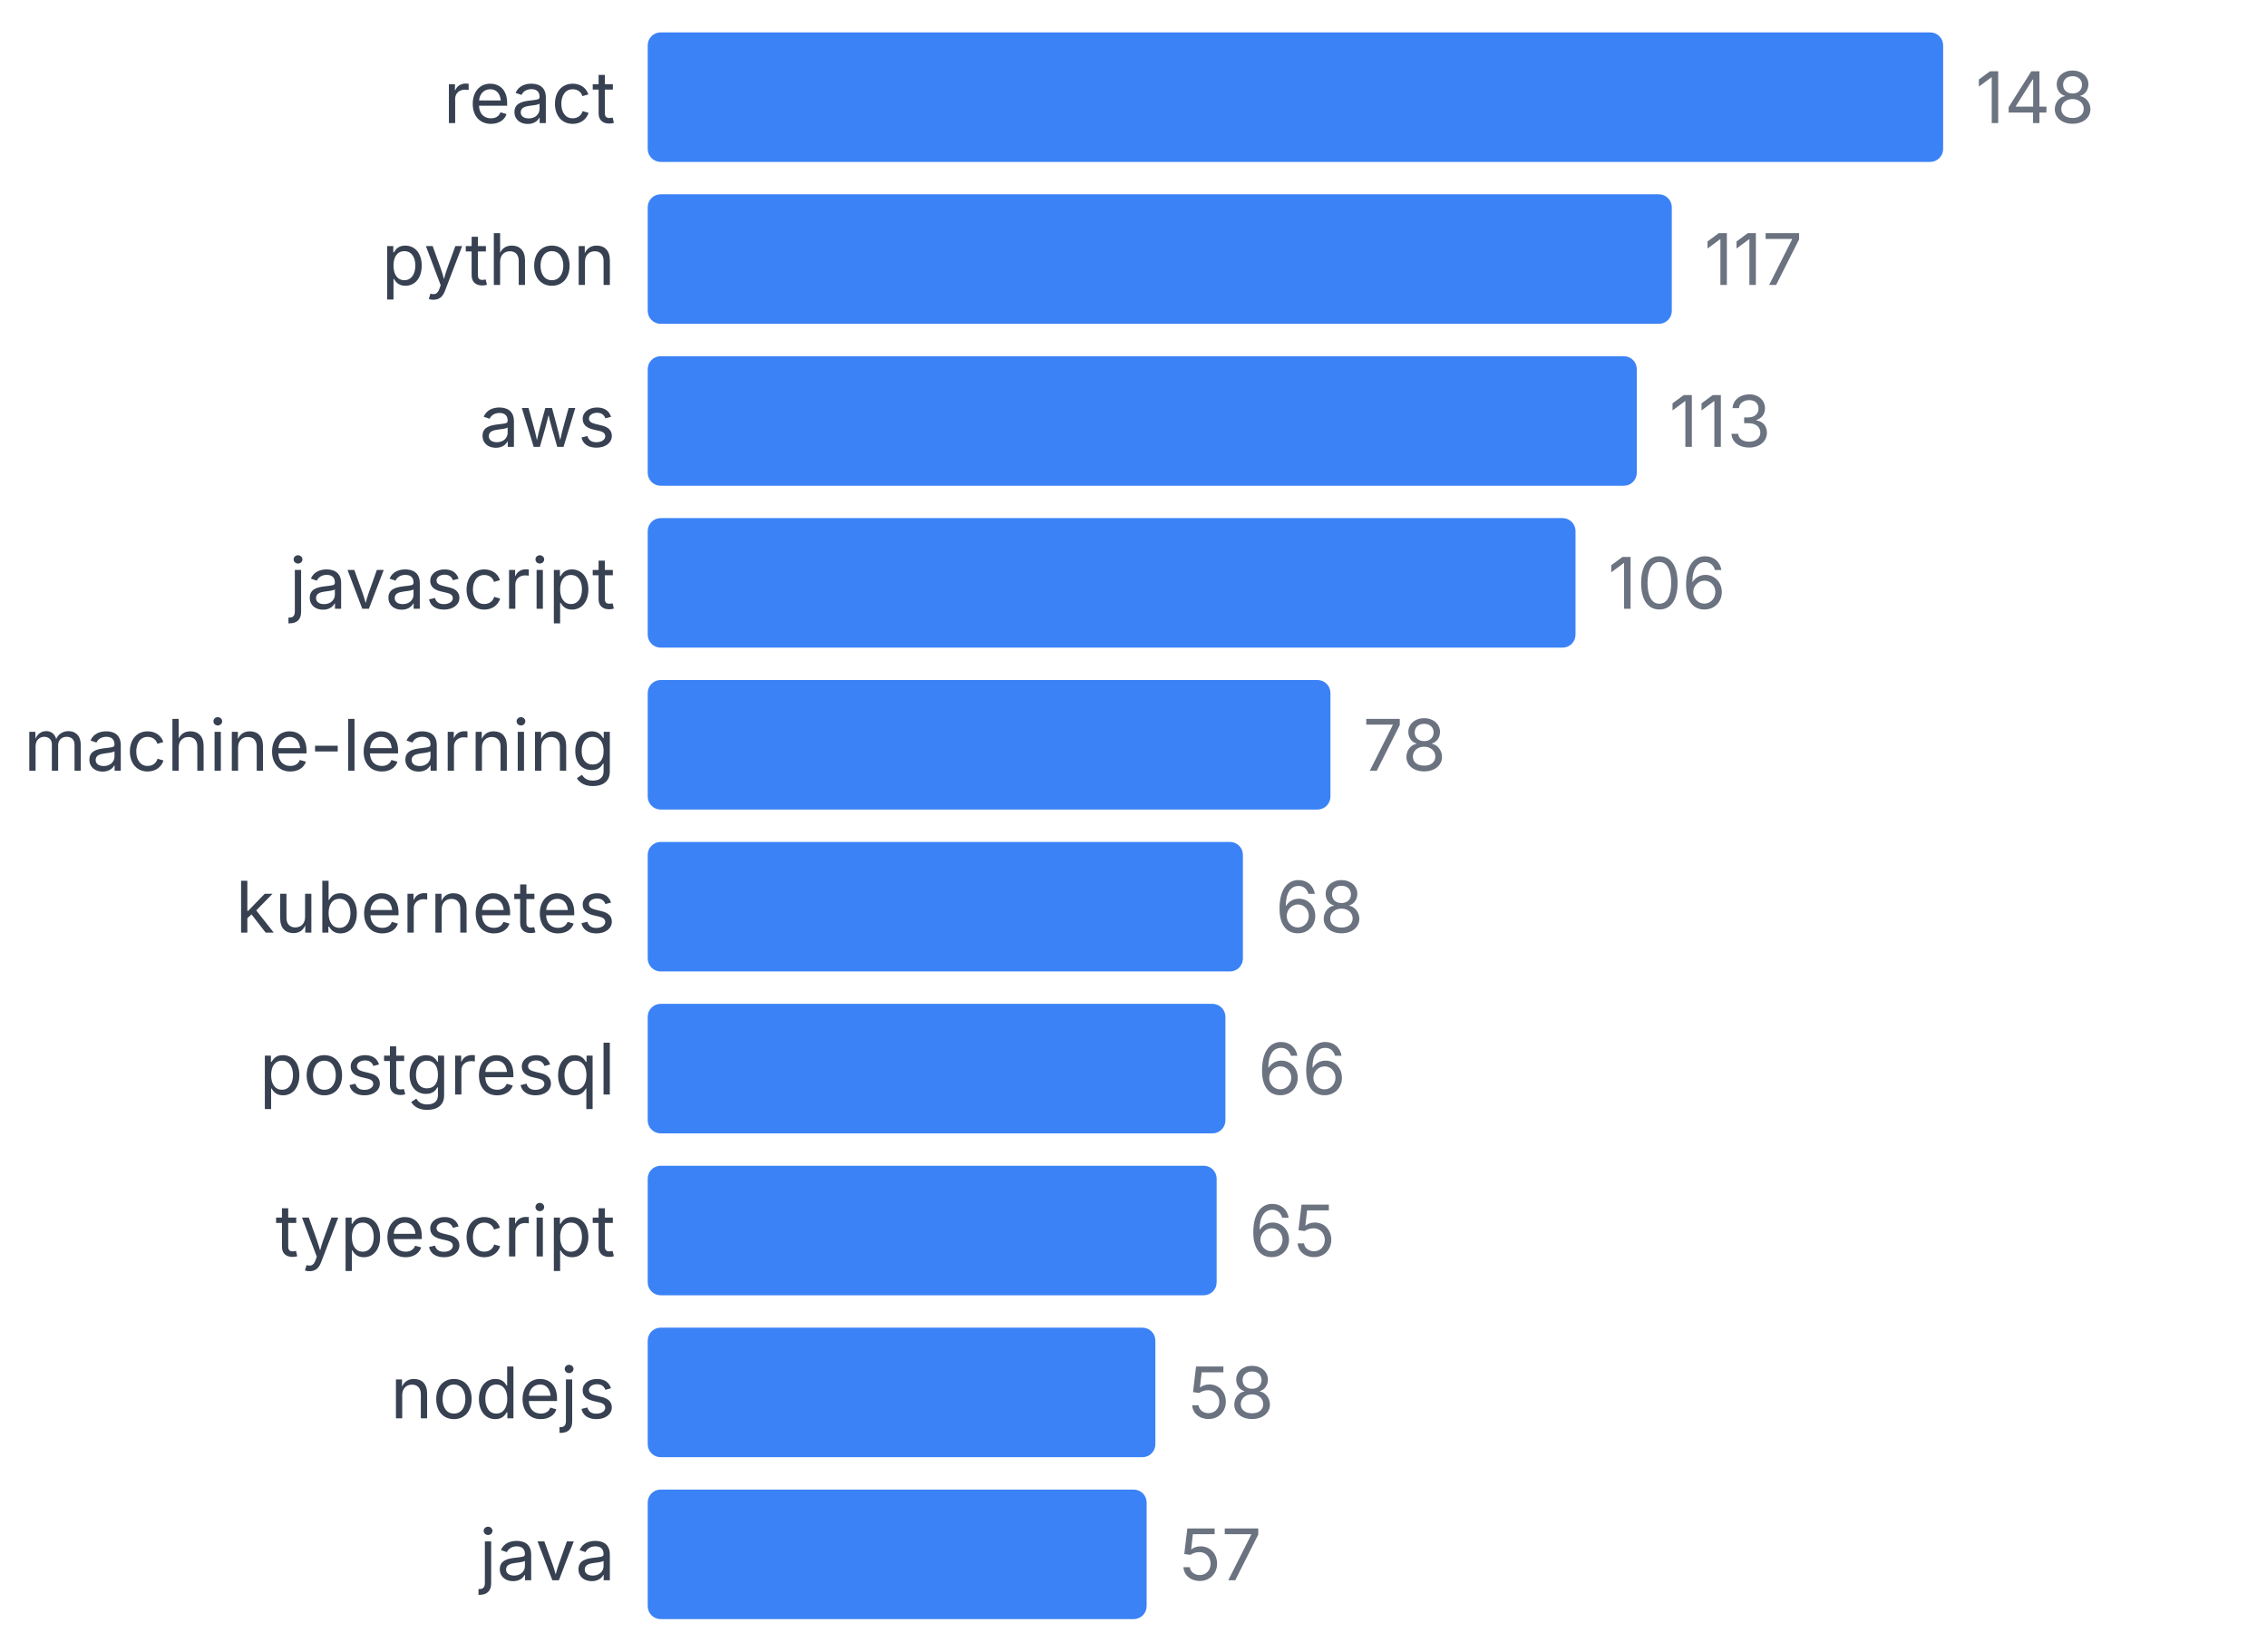
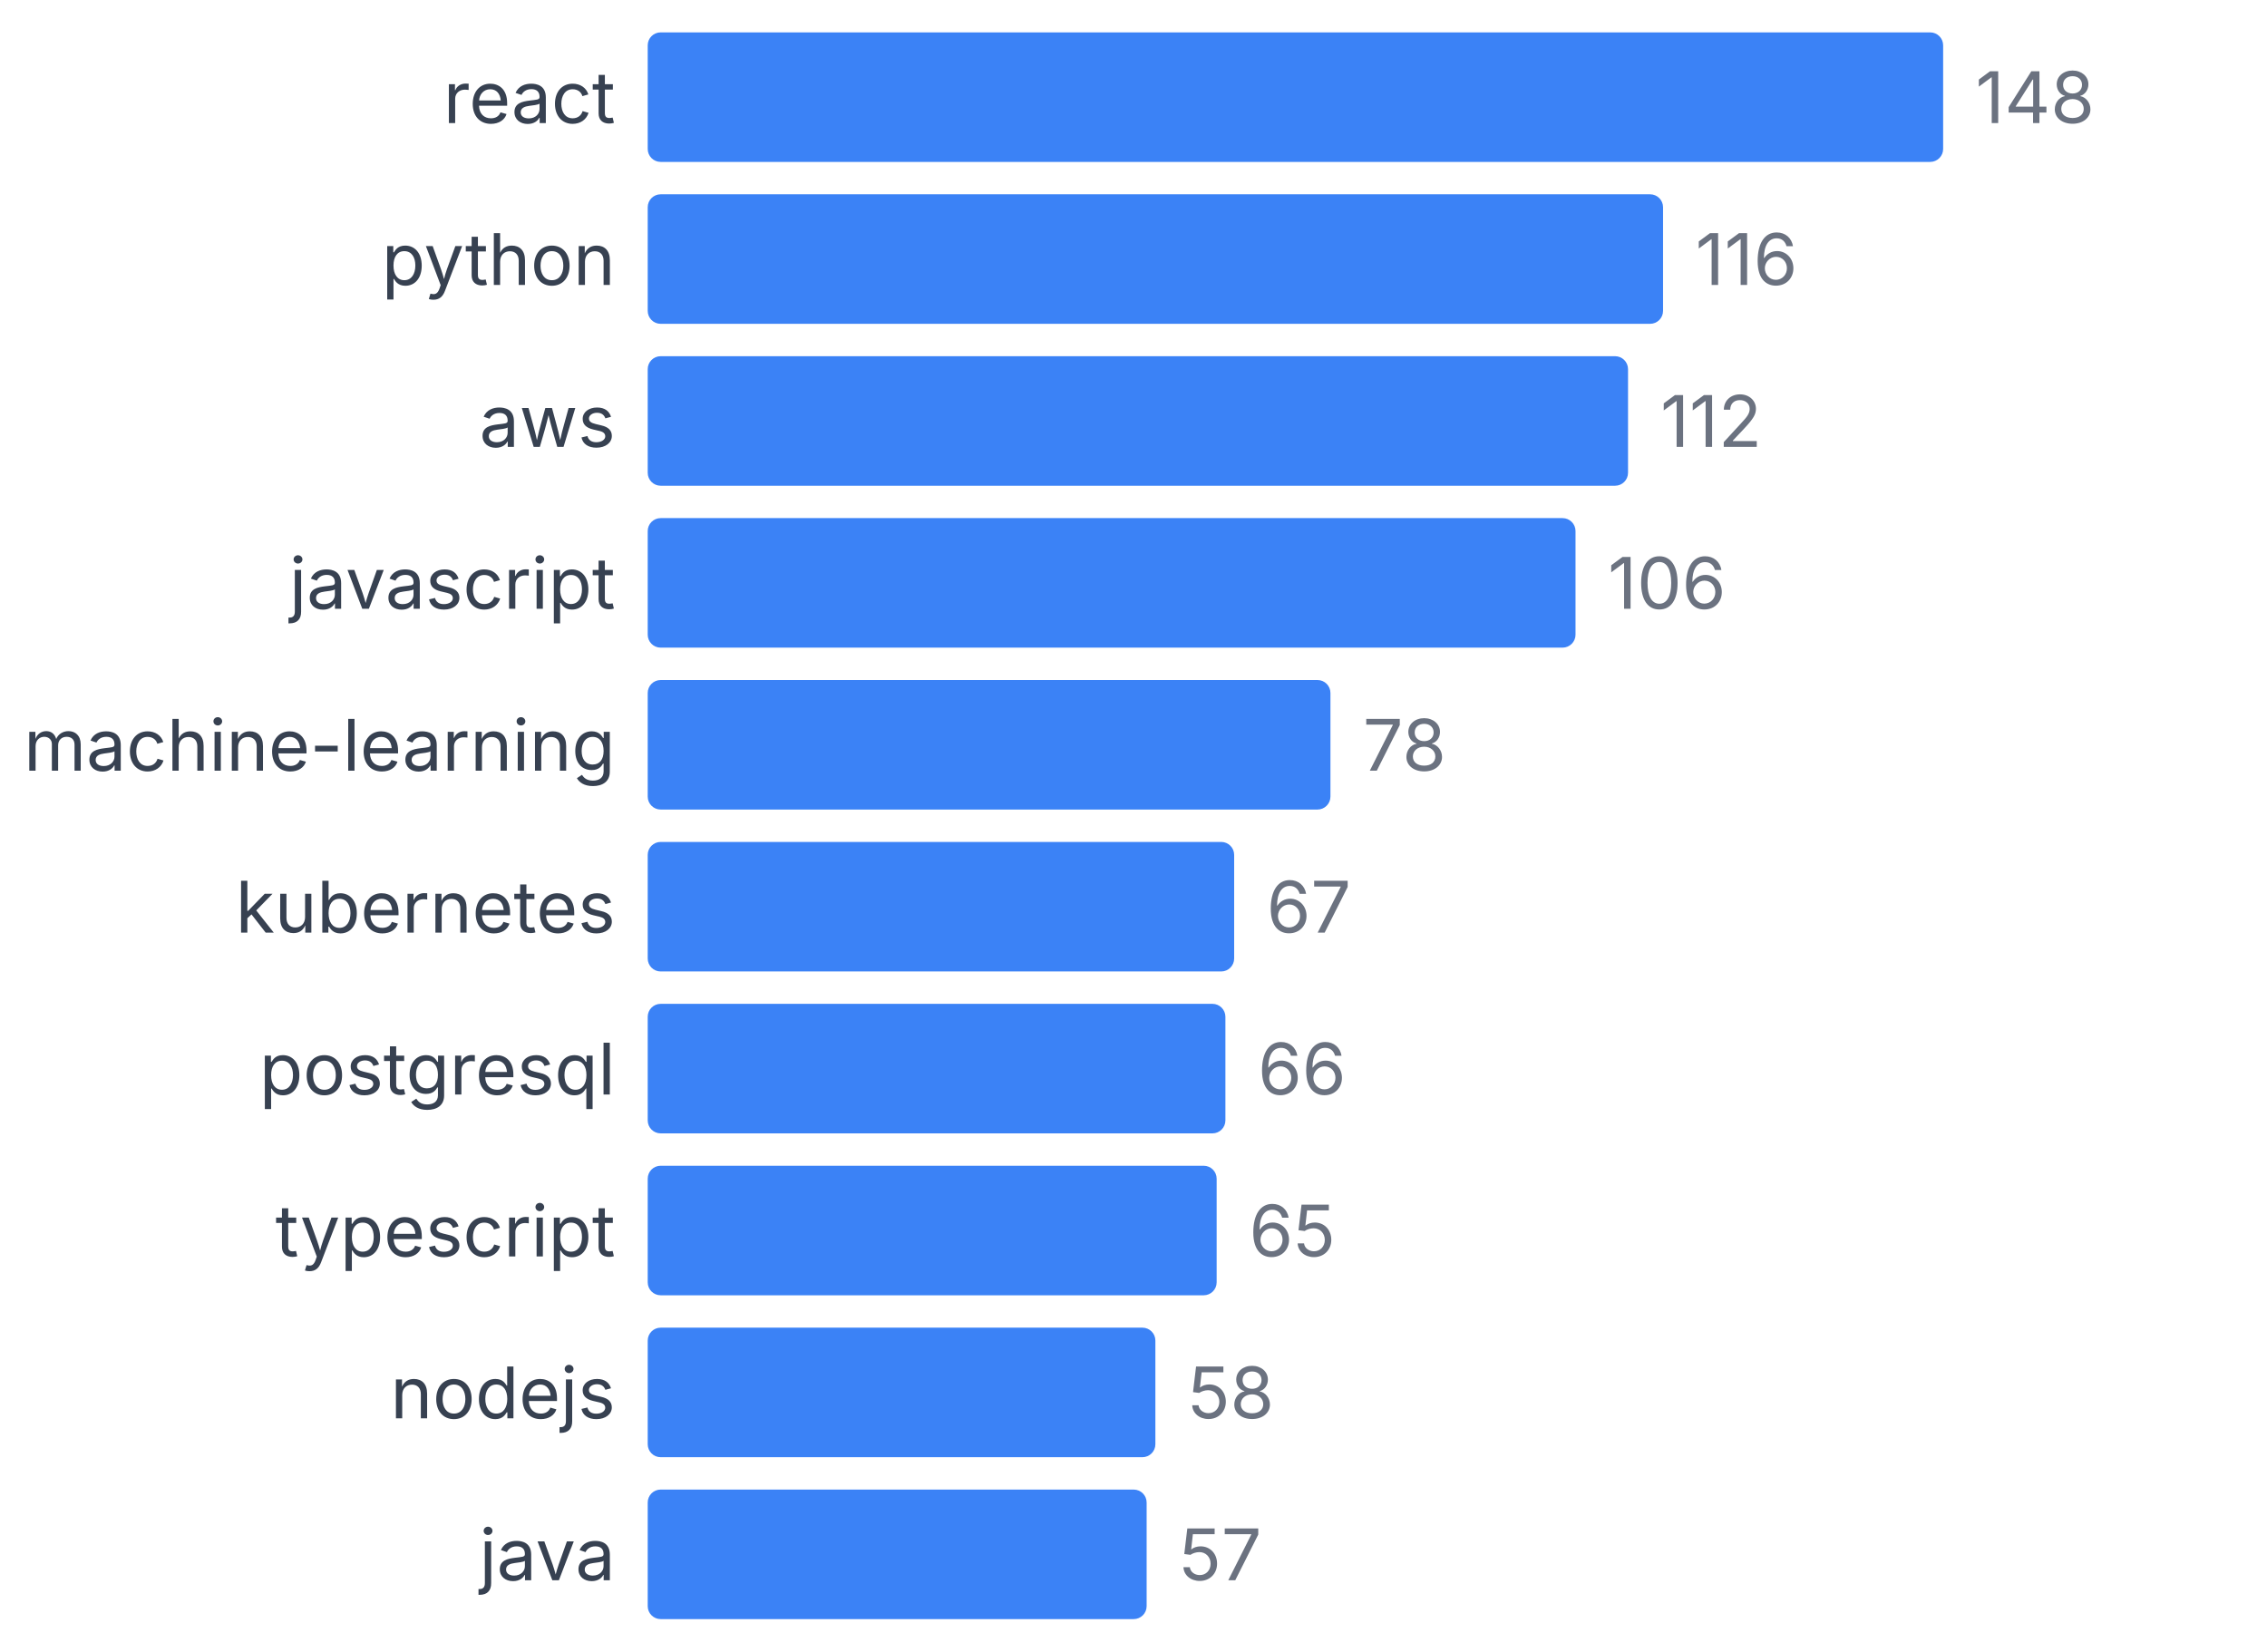
<svg xmlns="http://www.w3.org/2000/svg" width="350" height="255" viewBox="0 0 350 255">
  <style>
    text { font-family: system-ui, -apple-system, sans-serif; }
  </style>
  <text x="95" y="19" text-anchor="end" font-size="11" fill="#374151">react</text>
  <rect x="100" y="5" width="200" height="20" fill="#3b82f6" rx="2" />
  <text x="305" y="19" font-size="11" fill="#6b7280">148</text>
  <text x="95" y="44" text-anchor="end" font-size="11" fill="#374151">python</text>
-   <rect x="100" y="30" width="158.108" height="20" fill="#3b82f6" rx="2" />
-   <text x="263.108" y="44" font-size="11" fill="#6b7280">117</text>
+   <rect x="100" y="30" width="156.757" height="20" fill="#3b82f6" rx="2" />
+   <text x="261.757" y="44" font-size="11" fill="#6b7280">116</text>
  <text x="95" y="69" text-anchor="end" font-size="11" fill="#374151">aws</text>
-   <rect x="100" y="55" width="152.703" height="20" fill="#3b82f6" rx="2" />
-   <text x="257.703" y="69" font-size="11" fill="#6b7280">113</text>
+   <rect x="100" y="55" width="151.351" height="20" fill="#3b82f6" rx="2" />
+   <text x="256.351" y="69" font-size="11" fill="#6b7280">112</text>
  <text x="95" y="94" text-anchor="end" font-size="11" fill="#374151">javascript</text>
  <rect x="100" y="80" width="143.243" height="20" fill="#3b82f6" rx="2" />
  <text x="248.243" y="94" font-size="11" fill="#6b7280">106</text>
  <text x="95" y="119" text-anchor="end" font-size="11" fill="#374151">machine-learning</text>
  <rect x="100" y="105" width="105.405" height="20" fill="#3b82f6" rx="2" />
  <text x="210.405" y="119" font-size="11" fill="#6b7280">78</text>
  <text x="95" y="144" text-anchor="end" font-size="11" fill="#374151">kubernetes</text>
-   <rect x="100" y="130" width="91.892" height="20" fill="#3b82f6" rx="2" />
-   <text x="196.892" y="144" font-size="11" fill="#6b7280">68</text>
+   <rect x="100" y="130" width="90.541" height="20" fill="#3b82f6" rx="2" />
+   <text x="195.541" y="144" font-size="11" fill="#6b7280">67</text>
  <text x="95" y="169" text-anchor="end" font-size="11" fill="#374151">postgresql</text>
  <rect x="100" y="155" width="89.189" height="20" fill="#3b82f6" rx="2" />
  <text x="194.189" y="169" font-size="11" fill="#6b7280">66</text>
  <text x="95" y="194" text-anchor="end" font-size="11" fill="#374151">typescript</text>
  <rect x="100" y="180" width="87.838" height="20" fill="#3b82f6" rx="2" />
  <text x="192.838" y="194" font-size="11" fill="#6b7280">65</text>
  <text x="95" y="219" text-anchor="end" font-size="11" fill="#374151">nodejs</text>
  <rect x="100" y="205" width="78.378" height="20" fill="#3b82f6" rx="2" />
  <text x="183.378" y="219" font-size="11" fill="#6b7280">58</text>
  <text x="95" y="244" text-anchor="end" font-size="11" fill="#374151">java</text>
  <rect x="100" y="230" width="77.027" height="20" fill="#3b82f6" rx="2" />
  <text x="182.027" y="244" font-size="11" fill="#6b7280">57</text>
</svg>
